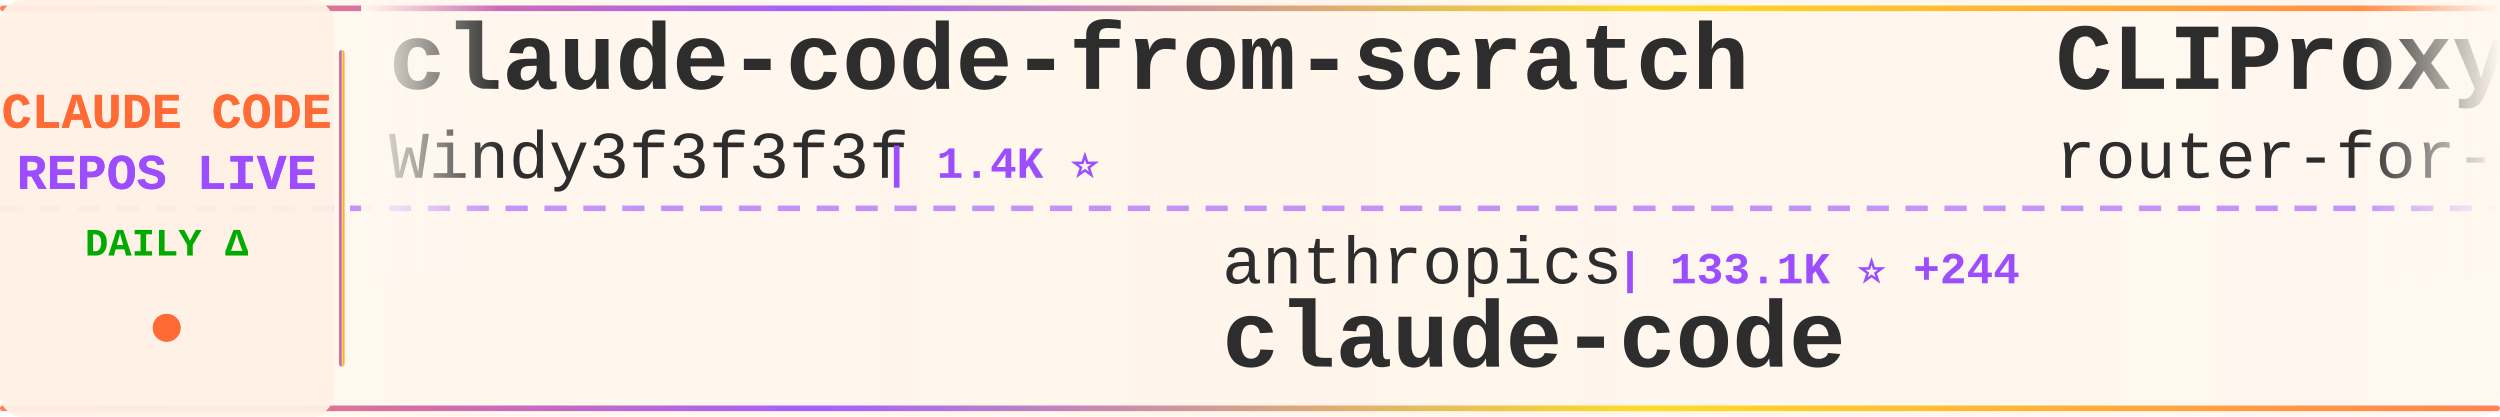
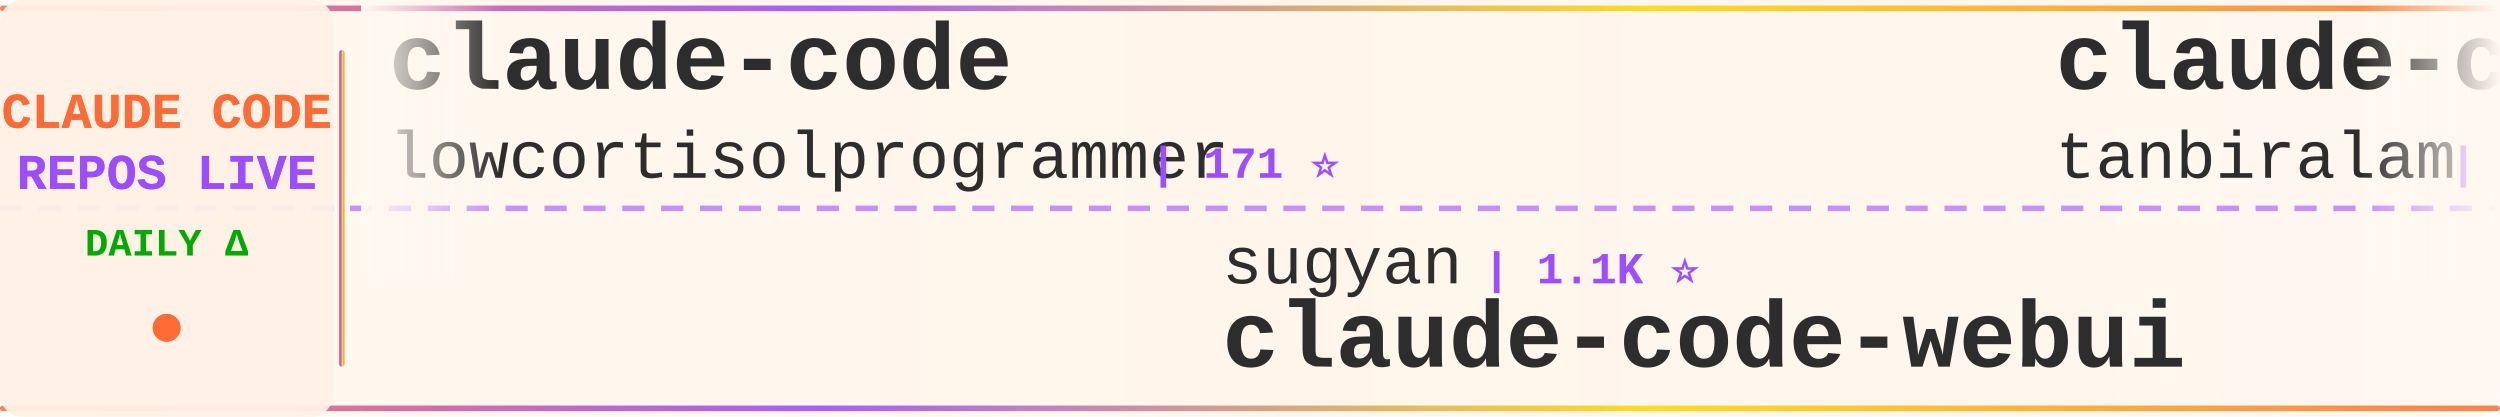
<svg xmlns="http://www.w3.org/2000/svg" width="900" height="150">
  <defs>
    <linearGradient id="tickerBg" x1="0%" y1="0%" x2="100%" y2="0%">
      <stop offset="0%" style="stop-color:#fff8f0;stop-opacity:0.98" />
      <stop offset="50%" style="stop-color:#fff5eb;stop-opacity:1" />
      <stop offset="100%" style="stop-color:#fff8f0;stop-opacity:0.98" />
    </linearGradient>
    <linearGradient id="borderGrad" x1="0%" y1="0%" x2="100%" y2="0%">
      <stop offset="0%" style="stop-color:#FF6B35;stop-opacity:0.85">
        <animate attributeName="stop-opacity" values="0.85;1;0.85" dur="2s" repeatCount="indefinite" />
      </stop>
      <stop offset="33%" style="stop-color:#9C4EFF;stop-opacity:0.9">
        <animate attributeName="stop-opacity" values="0.9;1;0.9" dur="2.2s" repeatCount="indefinite" />
      </stop>
      <stop offset="66%" style="stop-color:#FFD700;stop-opacity:0.85">
        <animate attributeName="stop-opacity" values="0.85;1;0.85" dur="1.8s" repeatCount="indefinite" />
      </stop>
      <stop offset="100%" style="stop-color:#FF6B35;stop-opacity:0.85">
        <animate attributeName="stop-opacity" values="0.85;1;0.85" dur="2s" repeatCount="indefinite" />
      </stop>
    </linearGradient>
    <filter id="textGlow">
      <feGaussianBlur stdDeviation="0.15" result="coloredBlur" />
      <feMerge>
        <feMergeNode in="coloredBlur" />
        <feMergeNode in="SourceGraphic" />
      </feMerge>
    </filter>
    <filter id="metricGlow">
      <feGaussianBlur stdDeviation="0.2" result="coloredBlur" />
      <feMerge>
        <feMergeNode in="coloredBlur" />
        <feMergeNode in="SourceGraphic" />
      </feMerge>
    </filter>
    <linearGradient id="leftFade" x1="0%" y1="0%" x2="100%" y2="0%">
      <stop offset="0%" style="stop-color:#fff8f0;stop-opacity:1" />
      <stop offset="100%" style="stop-color:#fff8f0;stop-opacity:0" />
    </linearGradient>
    <linearGradient id="rightFade" x1="0%" y1="0%" x2="100%" y2="0%">
      <stop offset="0%" style="stop-color:#fff8f0;stop-opacity:0" />
      <stop offset="100%" style="stop-color:#fff8f0;stop-opacity:1" />
    </linearGradient>
  </defs>
  <rect width="900" height="150" fill="url(#tickerBg)" rx="8" />
  <rect x="0" y="2" width="900" height="2" fill="url(#borderGrad)" rx="1" />
  <rect x="0" y="146" width="900" height="2" fill="url(#borderGrad)" rx="1" />
  <line x1="0" y1="75" x2="900" y2="75" stroke="#9C4EFF" stroke-width="2" stroke-dasharray="8 6" opacity="0.6" />
  <rect x="0" y="0" width="120" height="150" fill="#fff0e6" opacity="0.95" rx="8" />
  <text x="60" y="46" font-family="'Courier New', monospace" font-size="18" font-weight="bold" fill="#FF6B35" text-anchor="middle" filter="url(#textGlow)">
    CLAUDE CODE
  </text>
  <text x="60" y="68" font-family="'Courier New', monospace" font-size="18" font-weight="bold" fill="#9C4EFF" text-anchor="middle" filter="url(#textGlow)">
    REPOS LIVE
  </text>
  <text x="60" y="92" font-family="'Courier New', monospace" font-size="14" font-weight="bold" fill="#00aa00" text-anchor="middle">
    DAILY Δ
  </text>
  <circle cx="60" cy="118" r="5" fill="#FF6B35" filter="url(#metricGlow)">
    <animate attributeName="r" values="4;6;4" dur="1.5s" repeatCount="indefinite" />
    <animate attributeName="opacity" values="0.6;1;0.6" dur="1.5s" repeatCount="indefinite" />
  </circle>
  <rect x="122" y="18" width="2" height="114" fill="url(#borderGrad)" rx="1" />
  <clipPath id="tickerClip">
    <rect x="130" y="0" width="770" height="150" />
  </clipPath>
  <g clip-path="url(#tickerClip)">
    <g id="tickerItems">
      <animateTransform attributeName="transform" attributeType="XML" type="translate" from="0 0" to="-3000 0" dur="54s" repeatCount="indefinite" />
      <g transform="translate(0, 0)">
-         <text x="140" y="32" font-family="'Courier New', monospace" font-size="34" font-weight="bold" fill="#2d2d2d">claude-code-from-scratch</text>
-         <text x="140" y="64" font-family="'Courier New', monospace" font-size="24" font-weight="normal" fill="#2d2d2d" opacity="1.0">Windy3f3f3f3f</text>
-         <text x="318" y="64" font-family="'Courier New', monospace" font-size="16" font-weight="bold" fill="#9C4EFF"> | 1.4K ⭐</text>
+         <text x="140" y="32" font-family="'Courier New', monospace" font-size="34" font-weight="bold" fill="#2d2d2d">claude-code</text>
+         <text x="140" y="64" font-family="'Courier New', monospace" font-size="24" font-weight="normal" fill="#2d2d2d" opacity="1.0">lowcortisolprogrammer</text>
+         <text x="414" y="64" font-family="'Courier New', monospace" font-size="16" font-weight="bold" fill="#9C4EFF"> | 171 ⭐</text>
      </g>
      <g transform="translate(300, 0)">
-         <text x="140" y="102" font-family="'Courier New', monospace" font-size="24" font-weight="normal" fill="#2d2d2d" opacity="1.0">anthropics</text>
-         <text x="282" y="102" font-family="'Courier New', monospace" font-size="16" font-weight="bold" fill="#9C4EFF"> | 133.1K ⭐ +244</text>
-         <text x="140" y="132" font-family="'Courier New', monospace" font-size="34" font-weight="bold" fill="#2d2d2d">claude-code</text>
+         <text x="140" y="102" font-family="'Courier New', monospace" font-size="24" font-weight="normal" fill="#2d2d2d" opacity="1.0">sugyan</text>
+         <text x="234" y="102" font-family="'Courier New', monospace" font-size="16" font-weight="bold" fill="#9C4EFF"> | 1.1K ⭐</text>
+         <text x="140" y="132" font-family="'Courier New', monospace" font-size="34" font-weight="bold" fill="#2d2d2d">claude-code-webui</text>
      </g>
      <g transform="translate(600, 0)">
-         <text x="140" y="32" font-family="'Courier New', monospace" font-size="34" font-weight="bold" fill="#2d2d2d">CLIProxyAPI</text>
-         <text x="140" y="64" font-family="'Courier New', monospace" font-size="24" font-weight="normal" fill="#2d2d2d" opacity="1.0">router-for-me</text>
-         <text x="318" y="64" font-family="'Courier New', monospace" font-size="16" font-weight="bold" fill="#9C4EFF"> | 37.8K ⭐ +95</text>
+         <text x="140" y="32" font-family="'Courier New', monospace" font-size="34" font-weight="bold" fill="#2d2d2d">claude-code</text>
+         <text x="140" y="64" font-family="'Courier New', monospace" font-size="24" font-weight="normal" fill="#2d2d2d" opacity="1.0">tanbiralam</text>
+         <text x="282" y="64" font-family="'Courier New', monospace" font-size="16" font-weight="bold" fill="#9C4EFF"> | 1.9K ⭐ +1</text>
      </g>
      <g transform="translate(900, 0)">
-         <text x="140" y="102" font-family="'Courier New', monospace" font-size="24" font-weight="normal" fill="#2d2d2d" opacity="1.0">jqueryscript</text>
-         <text x="306" y="102" font-family="'Courier New', monospace" font-size="16" font-weight="bold" fill="#9C4EFF"> | 425 ⭐ +1</text>
-         <text x="140" y="132" font-family="'Courier New', monospace" font-size="34" font-weight="bold" fill="#2d2d2d">awesome-claude-code</text>
+         <text x="140" y="102" font-family="'Courier New', monospace" font-size="24" font-weight="normal" fill="#2d2d2d" opacity="1.0">777genius</text>
+         <text x="270" y="102" font-family="'Courier New', monospace" font-size="16" font-weight="bold" fill="#9C4EFF"> | 915 ⭐</text>
+         <text x="140" y="132" font-family="'Courier New', monospace" font-size="34" font-weight="bold" fill="#2d2d2d">claude-code-source-code</text>
      </g>
      <g transform="translate(1200, 0)">
-         <text x="140" y="32" font-family="'Courier New', monospace" font-size="34" font-weight="bold" fill="#2d2d2d">claude-code</text>
-         <text x="140" y="64" font-family="'Courier New', monospace" font-size="24" font-weight="normal" fill="#2d2d2d" opacity="1.0">T-Lab-CUHKSZ</text>
-         <text x="306" y="64" font-family="'Courier New', monospace" font-size="16" font-weight="bold" fill="#9C4EFF"> | 318 ⭐</text>
+         <text x="140" y="32" font-family="'Courier New', monospace" font-size="34" font-weight="bold" fill="#2d2d2d">claude_code_src</text>
+         <text x="140" y="64" font-family="'Courier New', monospace" font-size="24" font-weight="normal" fill="#2d2d2d" opacity="1.0">ponponon</text>
+         <text x="258" y="64" font-family="'Courier New', monospace" font-size="16" font-weight="bold" fill="#9C4EFF"> | 2.3K ⭐ +3</text>
      </g>
      <g transform="translate(1500, 0)">
-         <text x="140" y="102" font-family="'Courier New', monospace" font-size="24" font-weight="normal" fill="#2d2d2d" opacity="1.0">fazxes</text>
-         <text x="234" y="102" font-family="'Courier New', monospace" font-size="16" font-weight="bold" fill="#9C4EFF"> | 221 ⭐</text>
-         <text x="140" y="132" font-family="'Courier New', monospace" font-size="34" font-weight="bold" fill="#2d2d2d">Claude-code</text>
+         <text x="140" y="102" font-family="'Courier New', monospace" font-size="24" font-weight="normal" fill="#2d2d2d" opacity="1.0">disler</text>
+         <text x="234" y="102" font-family="'Courier New', monospace" font-size="16" font-weight="bold" fill="#9C4EFF"> | 1.4K ⭐ +6</text>
+         <text x="140" y="132" font-family="'Courier New', monospace" font-size="34" font-weight="bold" fill="#2d2d2d">pi-vs-claude-code</text>
      </g>
      <g transform="translate(1800, 0)">
-         <text x="140" y="32" font-family="'Courier New', monospace" font-size="34" font-weight="bold" fill="#2d2d2d">claude-code-book</text>
-         <text x="140" y="64" font-family="'Courier New', monospace" font-size="24" font-weight="normal" fill="#2d2d2d" opacity="1.0">lintsinghua</text>
-         <text x="294" y="64" font-family="'Courier New', monospace" font-size="16" font-weight="bold" fill="#9C4EFF"> | 3.7K ⭐ +11</text>
+         <text x="140" y="32" font-family="'Courier New', monospace" font-size="34" font-weight="bold" fill="#2d2d2d">learn-claude-code</text>
+         <text x="140" y="64" font-family="'Courier New', monospace" font-size="24" font-weight="normal" fill="#2d2d2d" opacity="1.0">shareAI-lab</text>
+         <text x="294" y="64" font-family="'Courier New', monospace" font-size="16" font-weight="bold" fill="#9C4EFF"> | 67.4K ⭐ +259</text>
      </g>
      <g transform="translate(2100, 0)">
-         <text x="140" y="102" font-family="'Courier New', monospace" font-size="24" font-weight="normal" fill="#2d2d2d" opacity="1.0">repowise-dev</text>
-         <text x="306" y="102" font-family="'Courier New', monospace" font-size="16" font-weight="bold" fill="#9C4EFF"> | 1.1K ⭐ +2</text>
-         <text x="140" y="132" font-family="'Courier New', monospace" font-size="34" font-weight="bold" fill="#2d2d2d">claude-code-prompts</text>
+         <text x="140" y="102" font-family="'Courier New', monospace" font-size="24" font-weight="normal" fill="#2d2d2d" opacity="1.0">Hyper66666</text>
+         <text x="282" y="102" font-family="'Courier New', monospace" font-size="16" font-weight="bold" fill="#9C4EFF"> | 215 ⭐</text>
+         <text x="140" y="132" font-family="'Courier New', monospace" font-size="34" font-weight="bold" fill="#2d2d2d">claude-code-sourcemap</text>
      </g>
      <g transform="translate(2400, 0)">
-         <text x="140" y="32" font-family="'Courier New', monospace" font-size="34" font-weight="bold" fill="#2d2d2d">claude-code-pm-course</text>
-         <text x="140" y="64" font-family="'Courier New', monospace" font-size="24" font-weight="normal" fill="#2d2d2d" opacity="1.0">carlvellotti</text>
-         <text x="306" y="64" font-family="'Courier New', monospace" font-size="16" font-weight="bold" fill="#9C4EFF"> | 2.1K ⭐ +2</text>
+         <text x="140" y="32" font-family="'Courier New', monospace" font-size="34" font-weight="bold" fill="#2d2d2d">claude-code-proxy</text>
+         <text x="140" y="64" font-family="'Courier New', monospace" font-size="24" font-weight="normal" fill="#2d2d2d" opacity="1.0">1rgs</text>
+         <text x="210" y="64" font-family="'Courier New', monospace" font-size="16" font-weight="bold" fill="#9C4EFF"> | 3.6K ⭐ +3</text>
      </g>
      <g transform="translate(2700, 0)">
-         <text x="140" y="102" font-family="'Courier New', monospace" font-size="24" font-weight="normal" fill="#2d2d2d" opacity="1.0">VILA-Lab</text>
-         <text x="258" y="102" font-family="'Courier New', monospace" font-size="16" font-weight="bold" fill="#9C4EFF"> | 1.7K ⭐ +17</text>
-         <text x="140" y="132" font-family="'Courier New', monospace" font-size="34" font-weight="bold" fill="#2d2d2d">Dive-into-Claude-Code</text>
+         <text x="140" y="102" font-family="'Courier New', monospace" font-size="24" font-weight="normal" fill="#2d2d2d" opacity="1.0">huangserva</text>
+         <text x="282" y="102" font-family="'Courier New', monospace" font-size="16" font-weight="bold" fill="#9C4EFF"> | 606 ⭐ +3</text>
+         <text x="140" y="132" font-family="'Courier New', monospace" font-size="34" font-weight="bold" fill="#2d2d2d">claude-code-cli</text>
      </g>
      <g transform="translate(3000, 0)">
-         <text x="140" y="32" font-family="'Courier New', monospace" font-size="34" font-weight="bold" fill="#2d2d2d">claude-code-from-scratch</text>
-         <text x="140" y="64" font-family="'Courier New', monospace" font-size="24" font-weight="normal" fill="#2d2d2d" opacity="1.0">Windy3f3f3f3f</text>
-         <text x="318" y="64" font-family="'Courier New', monospace" font-size="16" font-weight="bold" fill="#9C4EFF"> | 1.4K ⭐</text>
+         <text x="140" y="32" font-family="'Courier New', monospace" font-size="34" font-weight="bold" fill="#2d2d2d">claude-code</text>
+         <text x="140" y="64" font-family="'Courier New', monospace" font-size="24" font-weight="normal" fill="#2d2d2d" opacity="1.0">lowcortisolprogrammer</text>
+         <text x="414" y="64" font-family="'Courier New', monospace" font-size="16" font-weight="bold" fill="#9C4EFF"> | 171 ⭐</text>
      </g>
      <g transform="translate(3300, 0)">
-         <text x="140" y="102" font-family="'Courier New', monospace" font-size="24" font-weight="normal" fill="#2d2d2d" opacity="1.0">anthropics</text>
-         <text x="282" y="102" font-family="'Courier New', monospace" font-size="16" font-weight="bold" fill="#9C4EFF"> | 133.1K ⭐ +244</text>
-         <text x="140" y="132" font-family="'Courier New', monospace" font-size="34" font-weight="bold" fill="#2d2d2d">claude-code</text>
+         <text x="140" y="102" font-family="'Courier New', monospace" font-size="24" font-weight="normal" fill="#2d2d2d" opacity="1.0">sugyan</text>
+         <text x="234" y="102" font-family="'Courier New', monospace" font-size="16" font-weight="bold" fill="#9C4EFF"> | 1.1K ⭐</text>
+         <text x="140" y="132" font-family="'Courier New', monospace" font-size="34" font-weight="bold" fill="#2d2d2d">claude-code-webui</text>
      </g>
      <g transform="translate(3600, 0)">
-         <text x="140" y="32" font-family="'Courier New', monospace" font-size="34" font-weight="bold" fill="#2d2d2d">CLIProxyAPI</text>
-         <text x="140" y="64" font-family="'Courier New', monospace" font-size="24" font-weight="normal" fill="#2d2d2d" opacity="1.0">router-for-me</text>
-         <text x="318" y="64" font-family="'Courier New', monospace" font-size="16" font-weight="bold" fill="#9C4EFF"> | 37.8K ⭐ +95</text>
+         <text x="140" y="32" font-family="'Courier New', monospace" font-size="34" font-weight="bold" fill="#2d2d2d">claude-code</text>
+         <text x="140" y="64" font-family="'Courier New', monospace" font-size="24" font-weight="normal" fill="#2d2d2d" opacity="1.0">tanbiralam</text>
+         <text x="282" y="64" font-family="'Courier New', monospace" font-size="16" font-weight="bold" fill="#9C4EFF"> | 1.9K ⭐ +1</text>
      </g>
      <g transform="translate(3900, 0)">
-         <text x="140" y="102" font-family="'Courier New', monospace" font-size="24" font-weight="normal" fill="#2d2d2d" opacity="1.0">jqueryscript</text>
-         <text x="306" y="102" font-family="'Courier New', monospace" font-size="16" font-weight="bold" fill="#9C4EFF"> | 425 ⭐ +1</text>
-         <text x="140" y="132" font-family="'Courier New', monospace" font-size="34" font-weight="bold" fill="#2d2d2d">awesome-claude-code</text>
+         <text x="140" y="102" font-family="'Courier New', monospace" font-size="24" font-weight="normal" fill="#2d2d2d" opacity="1.0">777genius</text>
+         <text x="270" y="102" font-family="'Courier New', monospace" font-size="16" font-weight="bold" fill="#9C4EFF"> | 915 ⭐</text>
+         <text x="140" y="132" font-family="'Courier New', monospace" font-size="34" font-weight="bold" fill="#2d2d2d">claude-code-source-code</text>
      </g>
    </g>
  </g>
  <rect x="130" y="0" width="50" height="100" fill="url(#leftFade)" />
  <rect x="850" y="0" width="50" height="100" fill="url(#rightFade)" />
</svg>
